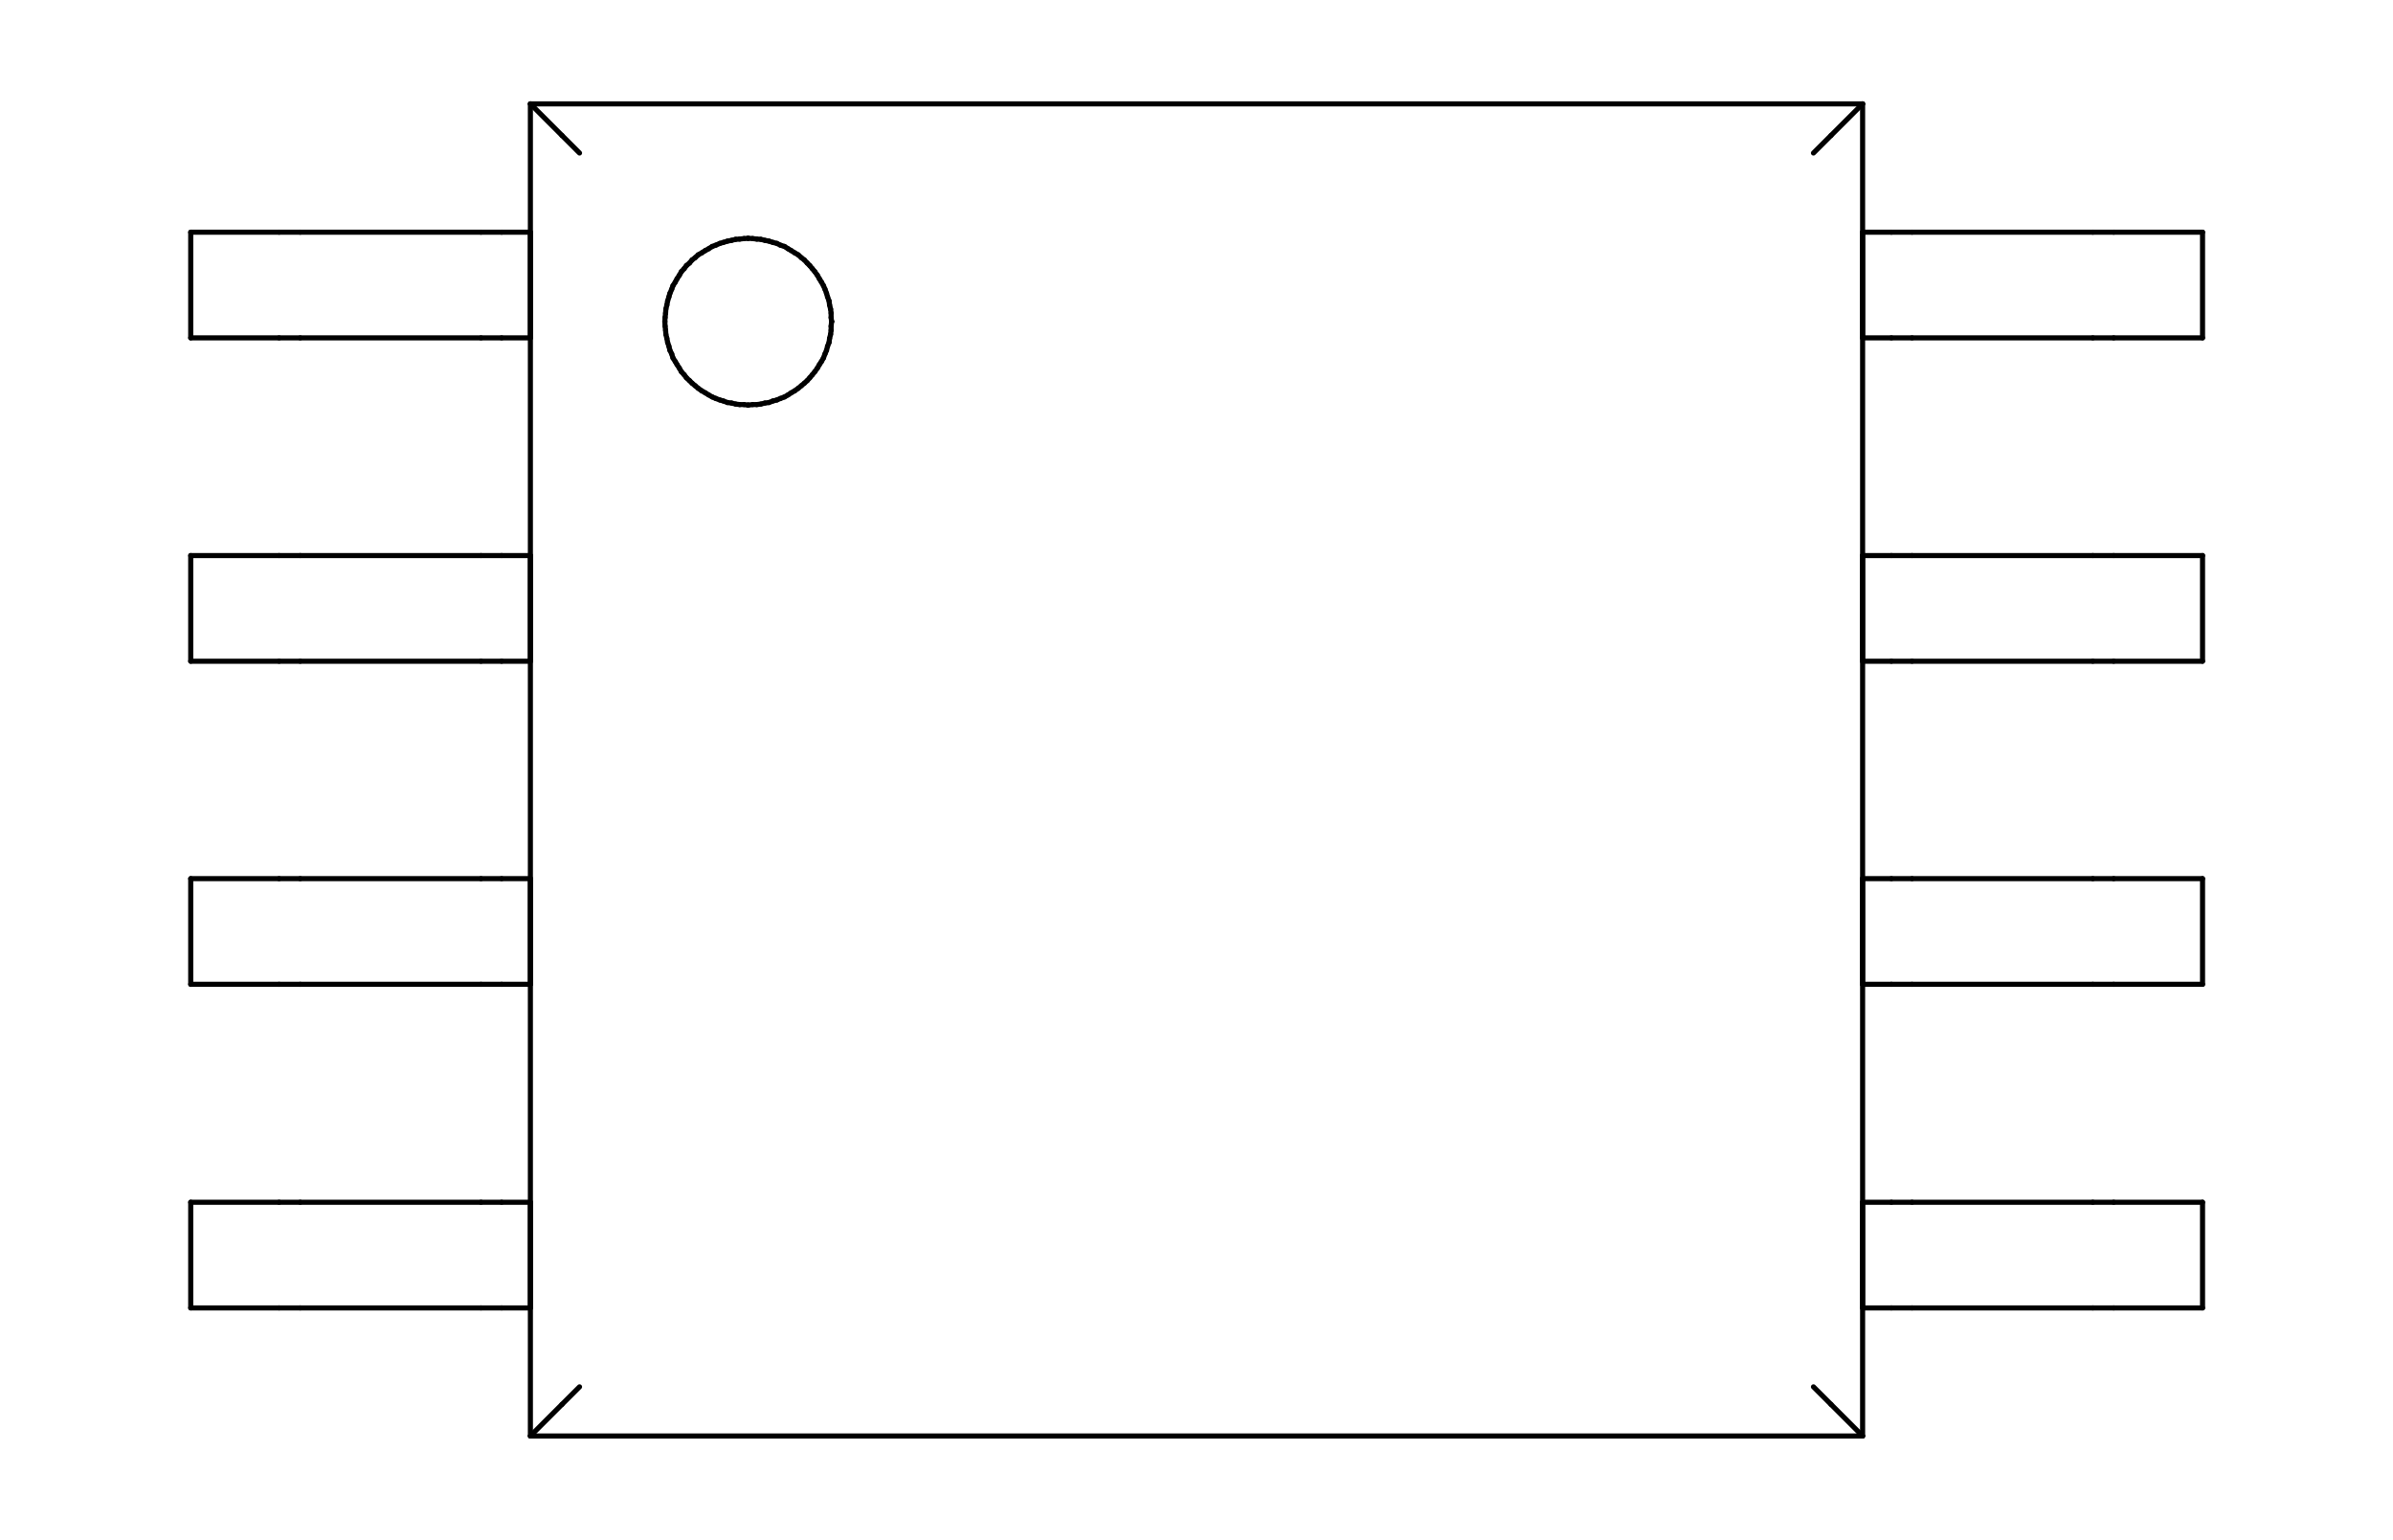
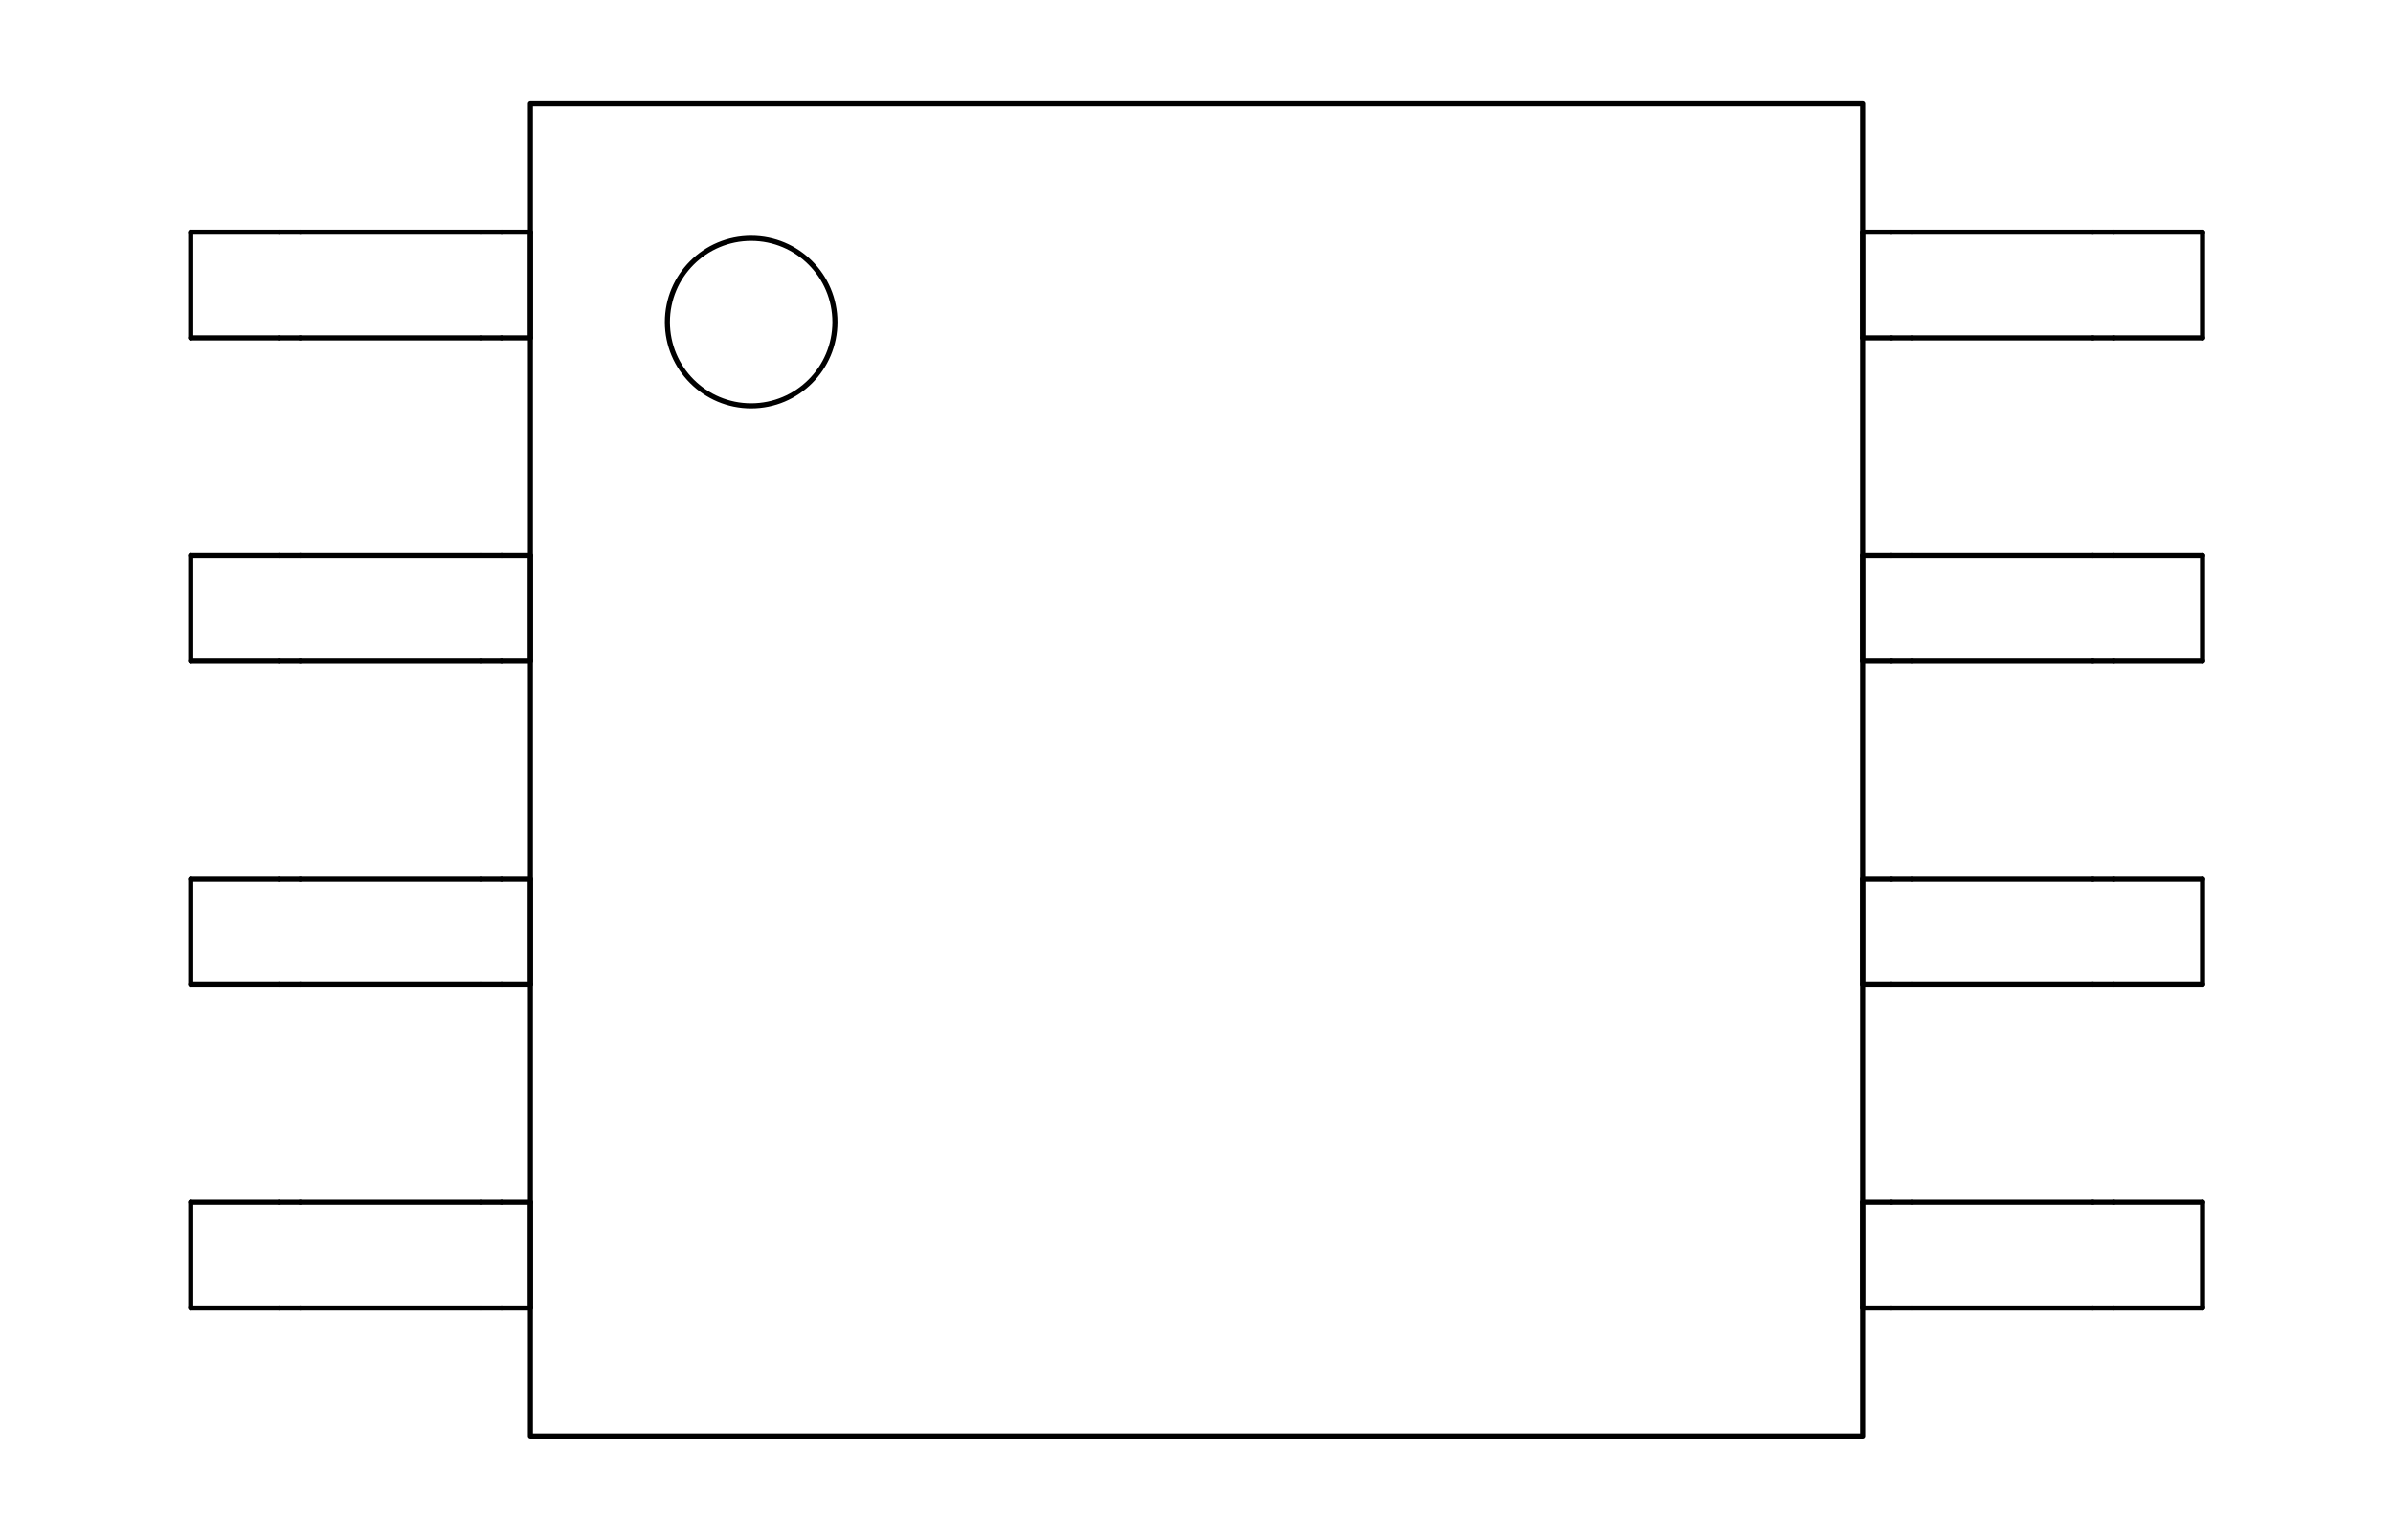
<svg xmlns="http://www.w3.org/2000/svg" version="1.1" width="9.398mm" height="6.045mm" viewBox="0 0 9.398 6.045">
  <g style="fill:#000000; fill-opacity:1;stroke:#000000; stroke-opacity:1; stroke-linecap:round; stroke-linejoin:round;" transform="translate(0 0) scale(1 1)">
</g>
  <g style="fill:none;  stroke:#000000; stroke-width:0.02; stroke-opacity:1;  stroke-linecap:round; stroke-linejoin:round;">
    <path d="M0.749 0.912 L1.096 0.912 " />
    <path d="M0.749 1.327 L0.749 0.912 " />
    <path d="M0.749 1.327 L1.096 1.327 " />
    <path d="M0.749 2.182 L1.096 2.182 " />
    <path d="M0.749 2.597 L0.749 2.182 " />
    <path d="M0.749 2.597 L1.096 2.597 " />
    <path d="M0.749 3.451 L1.096 3.451 " />
    <path d="M0.749 3.866 L0.749 3.451 " />
    <path d="M0.749 3.866 L1.096 3.866 " />
    <path d="M0.749 4.722 L1.096 4.722 " />
    <path d="M0.749 5.137 L0.749 4.722 " />
    <path d="M0.749 5.137 L1.096 5.137 " />
    <path d="M1.096 0.912 L1.179 0.912 " />
    <path d="M1.096 1.327 L1.179 1.327 " />
    <path d="M1.096 2.182 L1.179 2.182 " />
    <path d="M1.096 2.597 L1.179 2.597 " />
    <path d="M1.096 3.451 L1.179 3.451 " />
    <path d="M1.096 3.866 L1.179 3.866 " />
    <path d="M1.096 4.722 L1.179 4.722 " />
    <path d="M1.096 5.137 L1.179 5.137 " />
    <path d="M1.179 0.912 L1.889 0.912 " />
    <path d="M1.179 1.327 L1.889 1.327 " />
    <path d="M1.179 2.182 L1.889 2.182 " />
    <path d="M1.179 2.597 L1.889 2.597 " />
    <path d="M1.179 3.451 L1.889 3.451 " />
    <path d="M1.179 3.866 L1.889 3.866 " />
    <path d="M1.179 4.722 L1.889 4.722 " />
    <path d="M1.179 5.137 L1.889 5.137 " />
    <path d="M1.889 0.912 L1.97 0.912 " />
    <path d="M1.889 1.327 L1.97 1.327 " />
    <path d="M1.889 2.182 L1.97 2.182 " />
    <path d="M1.889 2.597 L1.97 2.597 " />
    <path d="M1.889 3.451 L1.97 3.451 " />
    <path d="M1.889 3.866 L1.97 3.866 " />
    <path d="M1.889 4.722 L1.97 4.722 " />
    <path d="M1.889 5.137 L1.97 5.137 " />
    <path d="M1.97 0.912 L2.083 0.912 " />
    <path d="M1.97 1.327 L2.083 1.327 " />
    <path d="M1.97 2.182 L2.083 2.182 " />
    <path d="M1.97 2.597 L2.083 2.597 " />
    <path d="M1.97 3.451 L2.083 3.451 " />
    <path d="M1.97 3.866 L2.083 3.866 " />
    <path d="M1.97 4.722 L2.083 4.722 " />
    <path d="M1.97 5.137 L2.083 5.137 " />
-     <path d="M2.083 0.408 L2.207 0.532 " />
-     <path d="M2.083 0.408 L7.315 0.408 " />
    <path d="M2.083 1.327 L2.083 0.912 " />
    <path d="M2.083 2.597 L2.083 2.182 " />
    <path d="M2.083 3.866 L2.083 3.451 " />
    <path d="M2.083 5.137 L2.083 4.722 " />
-     <path d="M2.083 5.64 L2.083 0.408 " />
-     <path d="M2.083 5.64 L2.207 5.516 " />
-     <path d="M2.083 5.64 L7.315 5.64 " />
-     <path d="M2.207 0.532 L2.276 0.601 " />
-     <path d="M2.207 5.516 L2.276 5.447 " />
-   </g>
-   <g style="fill:#000000; fill-opacity:1; stroke:none;">
-     <circle cx="2.611" cy="1.263" r="0.01" />
-   </g>
-   <g style="fill:none;  stroke:#000000; stroke-width:0.02; stroke-opacity:1;  stroke-linecap:round; stroke-linejoin:round;">
-     <path d="M2.611 1.263 L2.612 1.281 " />
-     <path d="M2.612 1.247 L2.611 1.263 " />
-     <path d="M2.612 1.281 L2.614 1.297 " />
-     <path d="M2.614 1.23 L2.612 1.247 " />
-     <path d="M2.614 1.297 L2.615 1.313 " />
-     <path d="M2.615 1.214 L2.614 1.23 " />
-     <path d="M2.615 1.313 L2.619 1.329 " />
-     <path d="M2.619 1.198 L2.615 1.214 " />
-     <path d="M2.619 1.329 L2.622 1.345 " />
-     <path d="M2.622 1.182 L2.619 1.198 " />
-     <path d="M2.622 1.345 L2.627 1.36 " />
-     <path d="M2.627 1.166 L2.622 1.182 " />
-     <path d="M2.627 1.36 L2.631 1.376 " />
-     <path d="M2.631 1.152 L2.627 1.166 " />
-     <path d="M2.631 1.376 L2.638 1.39 " />
-     <path d="M2.638 1.136 L2.631 1.152 " />
-     <path d="M2.638 1.39 L2.643 1.406 " />
-     <path d="M2.643 1.122 L2.638 1.136 " />
-     <path d="M2.643 1.406 L2.652 1.42 " />
-     <path d="M2.652 1.108 L2.643 1.122 " />
-     <path d="M2.652 1.42 L2.659 1.432 " />
-     <path d="M2.659 1.095 L2.652 1.108 " />
-     <path d="M2.659 1.432 L2.668 1.446 " />
-     <path d="M2.668 1.081 L2.659 1.095 " />
-     <path d="M2.668 1.446 L2.676 1.46 " />
-     <path d="M2.676 1.067 L2.668 1.081 " />
-     <path d="M2.676 1.46 L2.687 1.472 " />
-     <path d="M2.687 1.055 L2.676 1.067 " />
-     <path d="M2.687 1.472 L2.696 1.484 " />
-     <path d="M2.696 1.043 L2.687 1.055 " />
-     <path d="M2.696 1.484 L2.708 1.495 " />
-     <path d="M2.708 1.033 L2.696 1.043 " />
-     <path d="M2.708 1.495 L2.718 1.505 " />
-     <path d="M2.718 1.021 L2.708 1.033 " />
-     <path d="M2.718 1.505 L2.73 1.515 " />
-     <path d="M2.73 1.012 L2.718 1.021 " />
-     <path d="M2.73 1.515 L2.742 1.525 " />
-     <path d="M2.742 1.001 L2.73 1.012 " />
-     <path d="M2.742 1.525 L2.756 1.535 " />
-     <path d="M2.756 0.993 L2.742 1.001 " />
-     <path d="M2.756 1.535 L2.77 1.543 " />
-     <path d="M2.77 0.984 L2.756 0.993 " />
-     <path d="M2.77 1.543 L2.783 1.551 " />
-     <path d="M2.783 0.977 L2.77 0.984 " />
-     <path d="M2.783 1.551 L2.797 1.559 " />
-     <path d="M2.797 0.968 L2.783 0.977 " />
-     <path d="M2.797 1.559 L2.811 1.565 " />
-     <path d="M2.811 0.963 L2.797 0.968 " />
-     <path d="M2.811 1.565 L2.827 1.571 " />
-     <path d="M2.827 0.956 L2.811 0.963 " />
-     <path d="M2.827 1.571 L2.841 1.575 " />
-     <path d="M2.841 0.952 L2.827 0.956 " />
-     <path d="M2.841 1.575 L2.857 1.581 " />
-     <path d="M2.857 0.947 L2.841 0.952 " />
-     <path d="M2.857 1.581 L2.873 1.583 " />
-     <path d="M2.873 0.944 L2.857 0.947 " />
-     <path d="M2.873 1.583 L2.889 1.587 " />
-     <path d="M2.889 0.94 L2.873 0.944 " />
-     <path d="M2.889 1.587 L2.905 1.589 " />
-     <path d="M2.905 0.939 L2.889 0.94 " />
-     <path d="M2.905 1.589 L2.922 1.589 " />
-     <path d="M2.922 0.937 L2.905 0.939 " />
-     <path d="M2.922 1.589 L2.938 1.591 " />
-     <path d="M2.938 0.936 L2.922 0.937 " />
-   </g>
-   <g style="fill:#000000; fill-opacity:1; stroke:none;">
-     <circle cx="2.938" cy="0.936" r="0.01" />
-     <circle cx="2.938" cy="1.591" r="0.01" />
-   </g>
-   <g style="fill:none;  stroke:#000000; stroke-width:0.02; stroke-opacity:1;  stroke-linecap:round; stroke-linejoin:round;">
-     <path d="M2.938 1.591 L2.956 1.589 " />
-     <path d="M2.956 0.937 L2.938 0.936 " />
-     <path d="M2.956 1.589 L2.972 1.589 " />
-     <path d="M2.972 0.939 L2.956 0.937 " />
-     <path d="M2.972 1.589 L2.988 1.587 " />
-     <path d="M2.988 0.94 L2.972 0.939 " />
-     <path d="M2.988 1.587 L3.004 1.583 " />
-     <path d="M3.004 0.944 L2.988 0.94 " />
-     <path d="M3.004 1.583 L3.02 1.581 " />
-     <path d="M3.02 0.947 L3.004 0.944 " />
-     <path d="M3.02 1.581 L3.035 1.575 " />
-     <path d="M3.035 0.952 L3.02 0.947 " />
-     <path d="M3.035 1.575 L3.051 1.571 " />
-     <path d="M3.051 0.956 L3.035 0.952 " />
-     <path d="M3.051 1.571 L3.065 1.565 " />
-     <path d="M3.065 0.963 L3.051 0.956 " />
-     <path d="M3.065 1.565 L3.081 1.559 " />
-     <path d="M3.081 0.968 L3.065 0.963 " />
-     <path d="M3.081 1.559 L3.095 1.551 " />
-     <path d="M3.095 0.977 L3.081 0.968 " />
-     <path d="M3.095 1.551 L3.107 1.543 " />
-     <path d="M3.107 0.984 L3.095 0.977 " />
-     <path d="M3.107 1.543 L3.121 1.535 " />
-     <path d="M3.121 0.993 L3.107 0.984 " />
-     <path d="M3.121 1.535 L3.135 1.525 " />
-     <path d="M3.135 1.001 L3.121 0.993 " />
-     <path d="M3.135 1.525 L3.147 1.515 " />
-     <path d="M3.147 1.012 L3.135 1.001 " />
-     <path d="M3.147 1.515 L3.159 1.505 " />
-     <path d="M3.159 1.021 L3.147 1.012 " />
-     <path d="M3.159 1.505 L3.17 1.495 " />
-     <path d="M3.17 1.033 L3.159 1.021 " />
-     <path d="M3.17 1.495 L3.18 1.484 " />
-     <path d="M3.18 1.043 L3.17 1.033 " />
-     <path d="M3.18 1.484 L3.19 1.472 " />
-     <path d="M3.19 1.055 L3.18 1.043 " />
-     <path d="M3.19 1.472 L3.2 1.46 " />
-     <path d="M3.2 1.067 L3.19 1.055 " />
-     <path d="M3.2 1.46 L3.21 1.446 " />
-     <path d="M3.21 1.081 L3.2 1.067 " />
-     <path d="M3.21 1.446 L3.218 1.432 " />
-     <path d="M3.218 1.095 L3.21 1.081 " />
-     <path d="M3.218 1.432 L3.226 1.42 " />
-     <path d="M3.226 1.108 L3.218 1.095 " />
-     <path d="M3.226 1.42 L3.234 1.406 " />
-     <path d="M3.234 1.122 L3.226 1.108 " />
-     <path d="M3.234 1.406 L3.24 1.39 " />
-     <path d="M3.24 1.136 L3.234 1.122 " />
-     <path d="M3.24 1.39 L3.246 1.376 " />
-     <path d="M3.246 1.152 L3.24 1.136 " />
-     <path d="M3.246 1.376 L3.25 1.36 " />
-     <path d="M3.25 1.166 L3.246 1.152 " />
-     <path d="M3.25 1.36 L3.256 1.345 " />
-     <path d="M3.256 1.182 L3.25 1.166 " />
-     <path d="M3.256 1.345 L3.258 1.329 " />
-     <path d="M3.258 1.198 L3.256 1.182 " />
-     <path d="M3.258 1.329 L3.262 1.313 " />
-     <path d="M3.262 1.214 L3.258 1.198 " />
-     <path d="M3.262 1.313 L3.264 1.297 " />
-     <path d="M3.264 1.23 L3.262 1.214 " />
-     <path d="M3.264 1.247 L3.264 1.23 " />
-     <path d="M3.264 1.281 L3.266 1.263 " />
-     <path d="M3.264 1.297 L3.264 1.281 " />
-     <path d="M3.266 1.263 L3.264 1.247 " />
-   </g>
-   <g style="fill:#000000; fill-opacity:1; stroke:none;">
-     <circle cx="3.266" cy="1.263" r="0.01" />
-     <circle cx="3.266" cy="1.263" r="0.01" />
-   </g>
-   <g style="fill:none;  stroke:#000000; stroke-width:0.02; stroke-opacity:1;  stroke-linecap:round; stroke-linejoin:round;">
-     <path d="M7.122 0.601 L7.191 0.532 " />
-     <path d="M7.191 5.516 L7.122 5.447 " />
-     <path d="M7.315 0.408 L7.191 0.532 " />
    <path d="M7.315 0.912 L7.428 0.912 " />
    <path d="M7.315 1.327 L7.315 0.912 " />
    <path d="M7.315 1.327 L7.428 1.327 " />
    <path d="M7.315 2.182 L7.428 2.182 " />
    <path d="M7.315 2.597 L7.315 2.182 " />
    <path d="M7.315 2.597 L7.428 2.597 " />
    <path d="M7.315 3.451 L7.428 3.451 " />
    <path d="M7.315 3.866 L7.315 3.451 " />
    <path d="M7.315 3.866 L7.428 3.866 " />
    <path d="M7.315 4.722 L7.428 4.722 " />
    <path d="M7.315 5.137 L7.315 4.722 " />
    <path d="M7.315 5.137 L7.428 5.137 " />
-     <path d="M7.315 5.64 L7.191 5.516 " />
-     <path d="M7.315 5.64 L7.315 0.408 " />
    <path d="M7.509 0.912 L7.428 0.912 " />
    <path d="M7.509 1.327 L7.428 1.327 " />
    <path d="M7.509 2.182 L7.428 2.182 " />
    <path d="M7.509 2.597 L7.428 2.597 " />
    <path d="M7.509 3.451 L7.428 3.451 " />
    <path d="M7.509 3.866 L7.428 3.866 " />
    <path d="M7.509 4.722 L7.428 4.722 " />
    <path d="M7.509 5.137 L7.428 5.137 " />
    <path d="M8.219 0.912 L7.509 0.912 " />
    <path d="M8.219 1.327 L7.509 1.327 " />
    <path d="M8.219 2.182 L7.509 2.182 " />
    <path d="M8.219 2.597 L7.509 2.597 " />
    <path d="M8.219 3.451 L7.509 3.451 " />
    <path d="M8.219 3.866 L7.509 3.866 " />
    <path d="M8.219 4.722 L7.509 4.722 " />
    <path d="M8.219 5.137 L7.509 5.137 " />
    <path d="M8.301 0.912 L8.219 0.912 " />
    <path d="M8.301 0.912 L8.65 0.912 " />
    <path d="M8.301 1.327 L8.219 1.327 " />
    <path d="M8.301 1.327 L8.65 1.327 " />
    <path d="M8.301 2.182 L8.219 2.182 " />
    <path d="M8.301 2.182 L8.65 2.182 " />
    <path d="M8.301 2.597 L8.219 2.597 " />
    <path d="M8.301 2.597 L8.65 2.597 " />
    <path d="M8.301 3.451 L8.219 3.451 " />
    <path d="M8.301 3.451 L8.65 3.451 " />
    <path d="M8.301 3.866 L8.219 3.866 " />
    <path d="M8.301 3.866 L8.65 3.866 " />
    <path d="M8.301 4.722 L8.219 4.722 " />
    <path d="M8.301 4.722 L8.65 4.722 " />
    <path d="M8.301 5.137 L8.219 5.137 " />
    <path d="M8.301 5.137 L8.65 5.137 " />
    <path d="M8.65 1.327 L8.65 0.912 " />
    <path d="M8.65 2.597 L8.65 2.182 " />
    <path d="M8.65 3.866 L8.65 3.451 " />
    <path d="M8.65 5.137 L8.65 4.722 " />
+     <path style="fill:none;  stroke:#000000; stroke-width:0.02; stroke-opacity:1;  stroke-linecap:round; stroke-linejoin:round;fill:none" d="M 2.083,0.408 7.315,0.408 7.315,5.64 2.083,5.64 Z" />
+     <circle cx="2.95" cy="1.265" r="0.329" />
  </g>
</svg>
